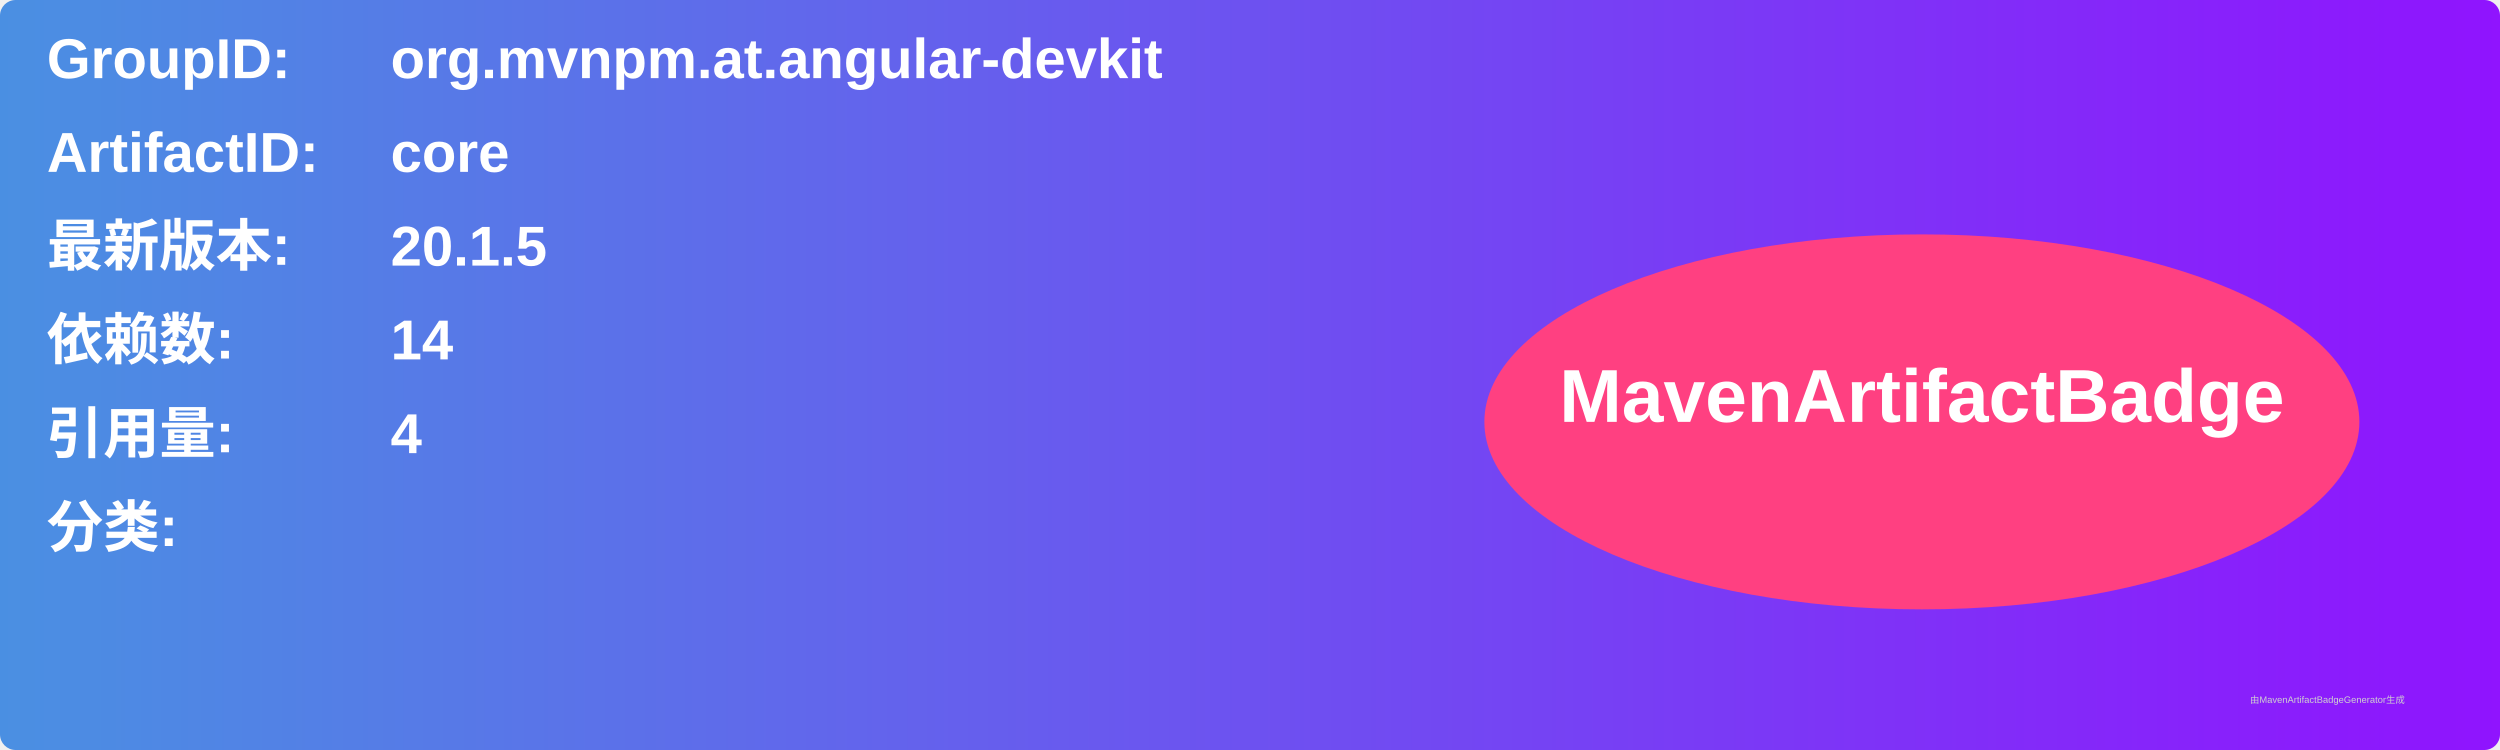
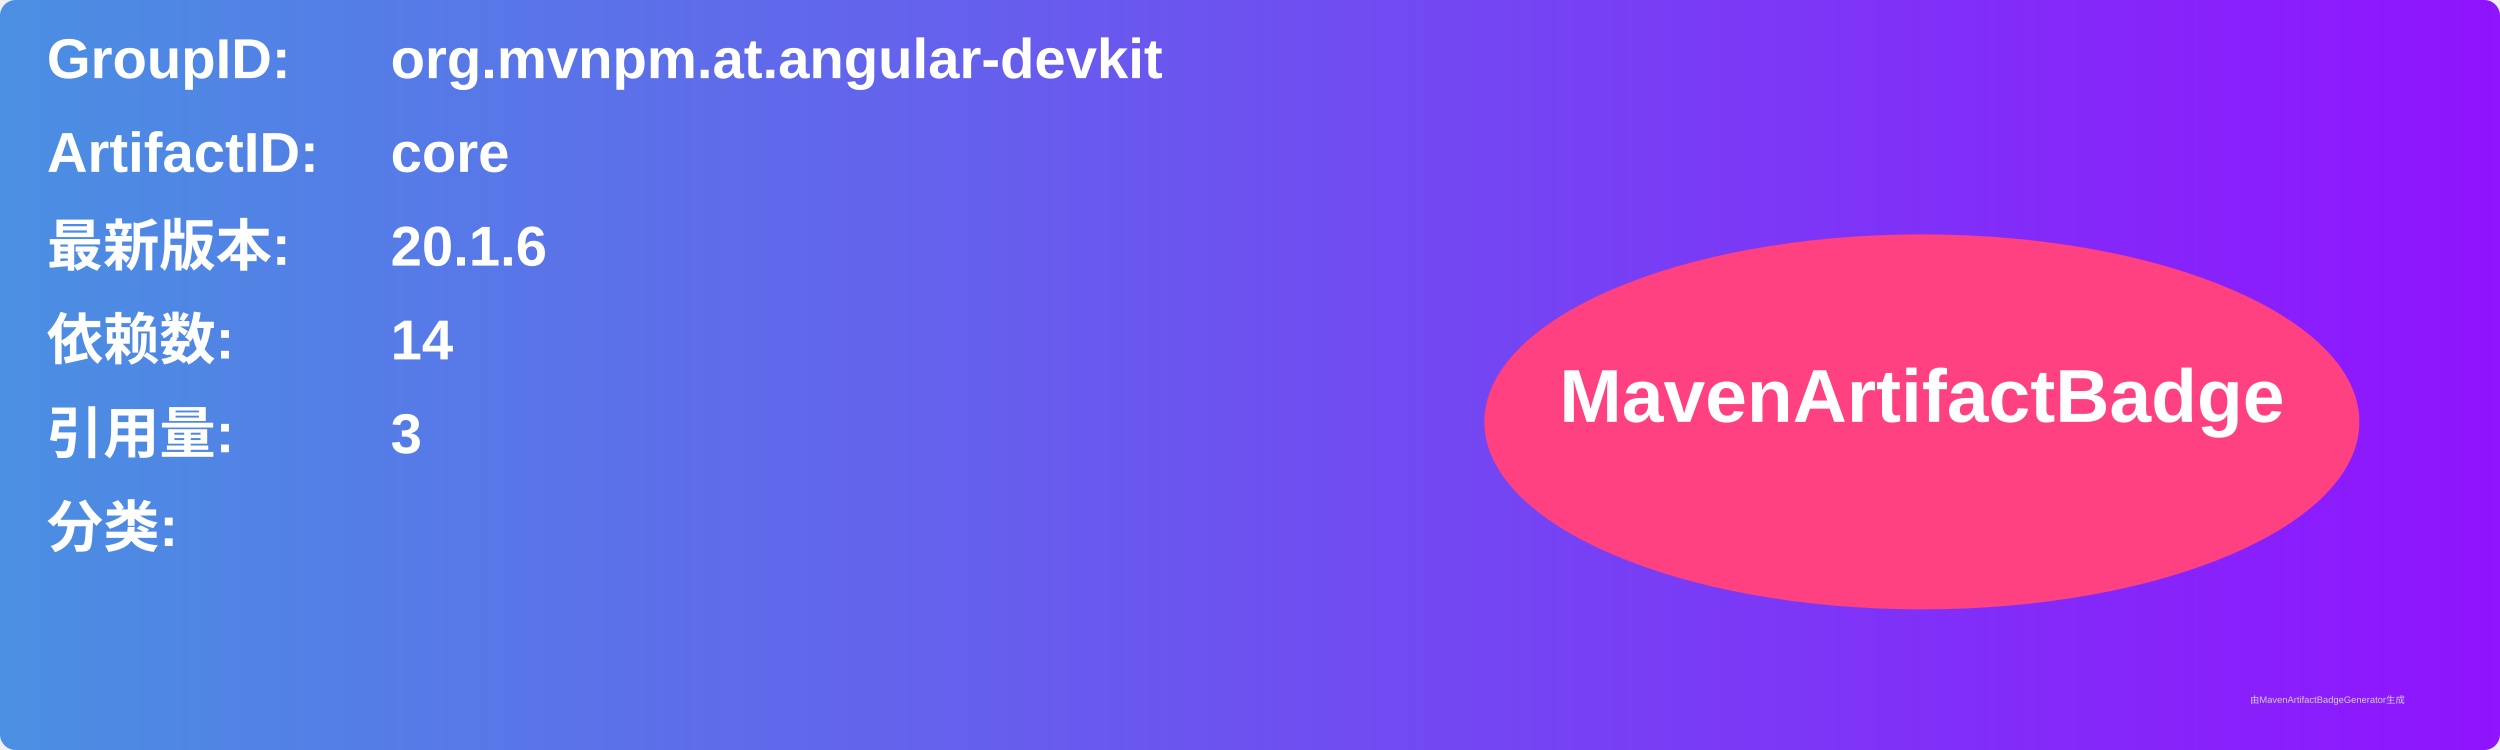
<svg xmlns="http://www.w3.org/2000/svg" width="800" height="240" viewBox="0 0 800 240">
  <linearGradient id="grad" x1="0%" y1="0%" x2="100%" y2="0%">
    <stop offset="0%" stop-color="#4a90e2" />
    <stop offset="100%" stop-color="#9013fe" />
  </linearGradient>
  <rect width="100%" height="100%" rx="5" ry="5" fill="url(#grad)" />
  <g transform="translate(15, 15)">
    <text x="0" y="10" font-family="Arial" font-size="18" fill="white" font-weight="bold" width="260">GroupID:</text>
    <text x="110" y="10" font-family="Arial" font-size="18" fill="white" font-weight="bold" width="460">org.mvnpm.at.angular-devkit</text>
    <text x="0" y="40" font-family="Arial" font-size="18" fill="white" font-weight="bold" width="260">ArtifactID:</text>
    <text x="110" y="40" font-family="Arial" font-size="18" fill="white" font-weight="bold" width="460">core</text>
    <text x="0" y="70" font-family="Arial" font-size="18" fill="white" font-weight="bold">最新版本:</text>
    <text x="110" y="70" font-family="Arial" font-size="18" fill="white" font-weight="bold">
-       <tspan font-weight="bold">20.1.5</tspan>
+       <tspan font-weight="bold">20.1.6</tspan>
    </text>
    <text x="0" y="100" font-family="Arial" font-size="18" fill="white" font-weight="bold">依赖数: </text>
    <text x="110" y="100" font-family="Arial" font-size="18" fill="white">
      <tspan font-weight="bold">14</tspan>
    </text>
    <text x="0" y="130" font-family="Arial" font-size="18" fill="white" font-weight="bold">引用量: </text>
    <text x="110" y="130" font-family="Arial" font-size="18" fill="white">
-       <tspan font-weight="bold">4</tspan>
+       <tspan font-weight="bold">3</tspan>
    </text>
    <text x="0" y="160" font-family="Arial" font-size="18" fill="white" font-weight="bold">分类:</text>
    <text x="10" y="190" font-family="Arial" font-size="10" fill="white">
      <tspan font-weight="bold" />
    </text>
    <ellipse cx="600" cy="120" rx="140" ry="60" fill="#ff4081" />
    <text x="600" y="120" text-anchor="middle" font-family="Arial" font-size="24" fill="white" font-weight="bold">MavenArtifactBadge</text>
  </g>
  <text x="720" y="225" font-family="Arial" font-size="3" fill="#d0d0d0">由MavenArtifactBadgeGenerator生成</text>
</svg>
